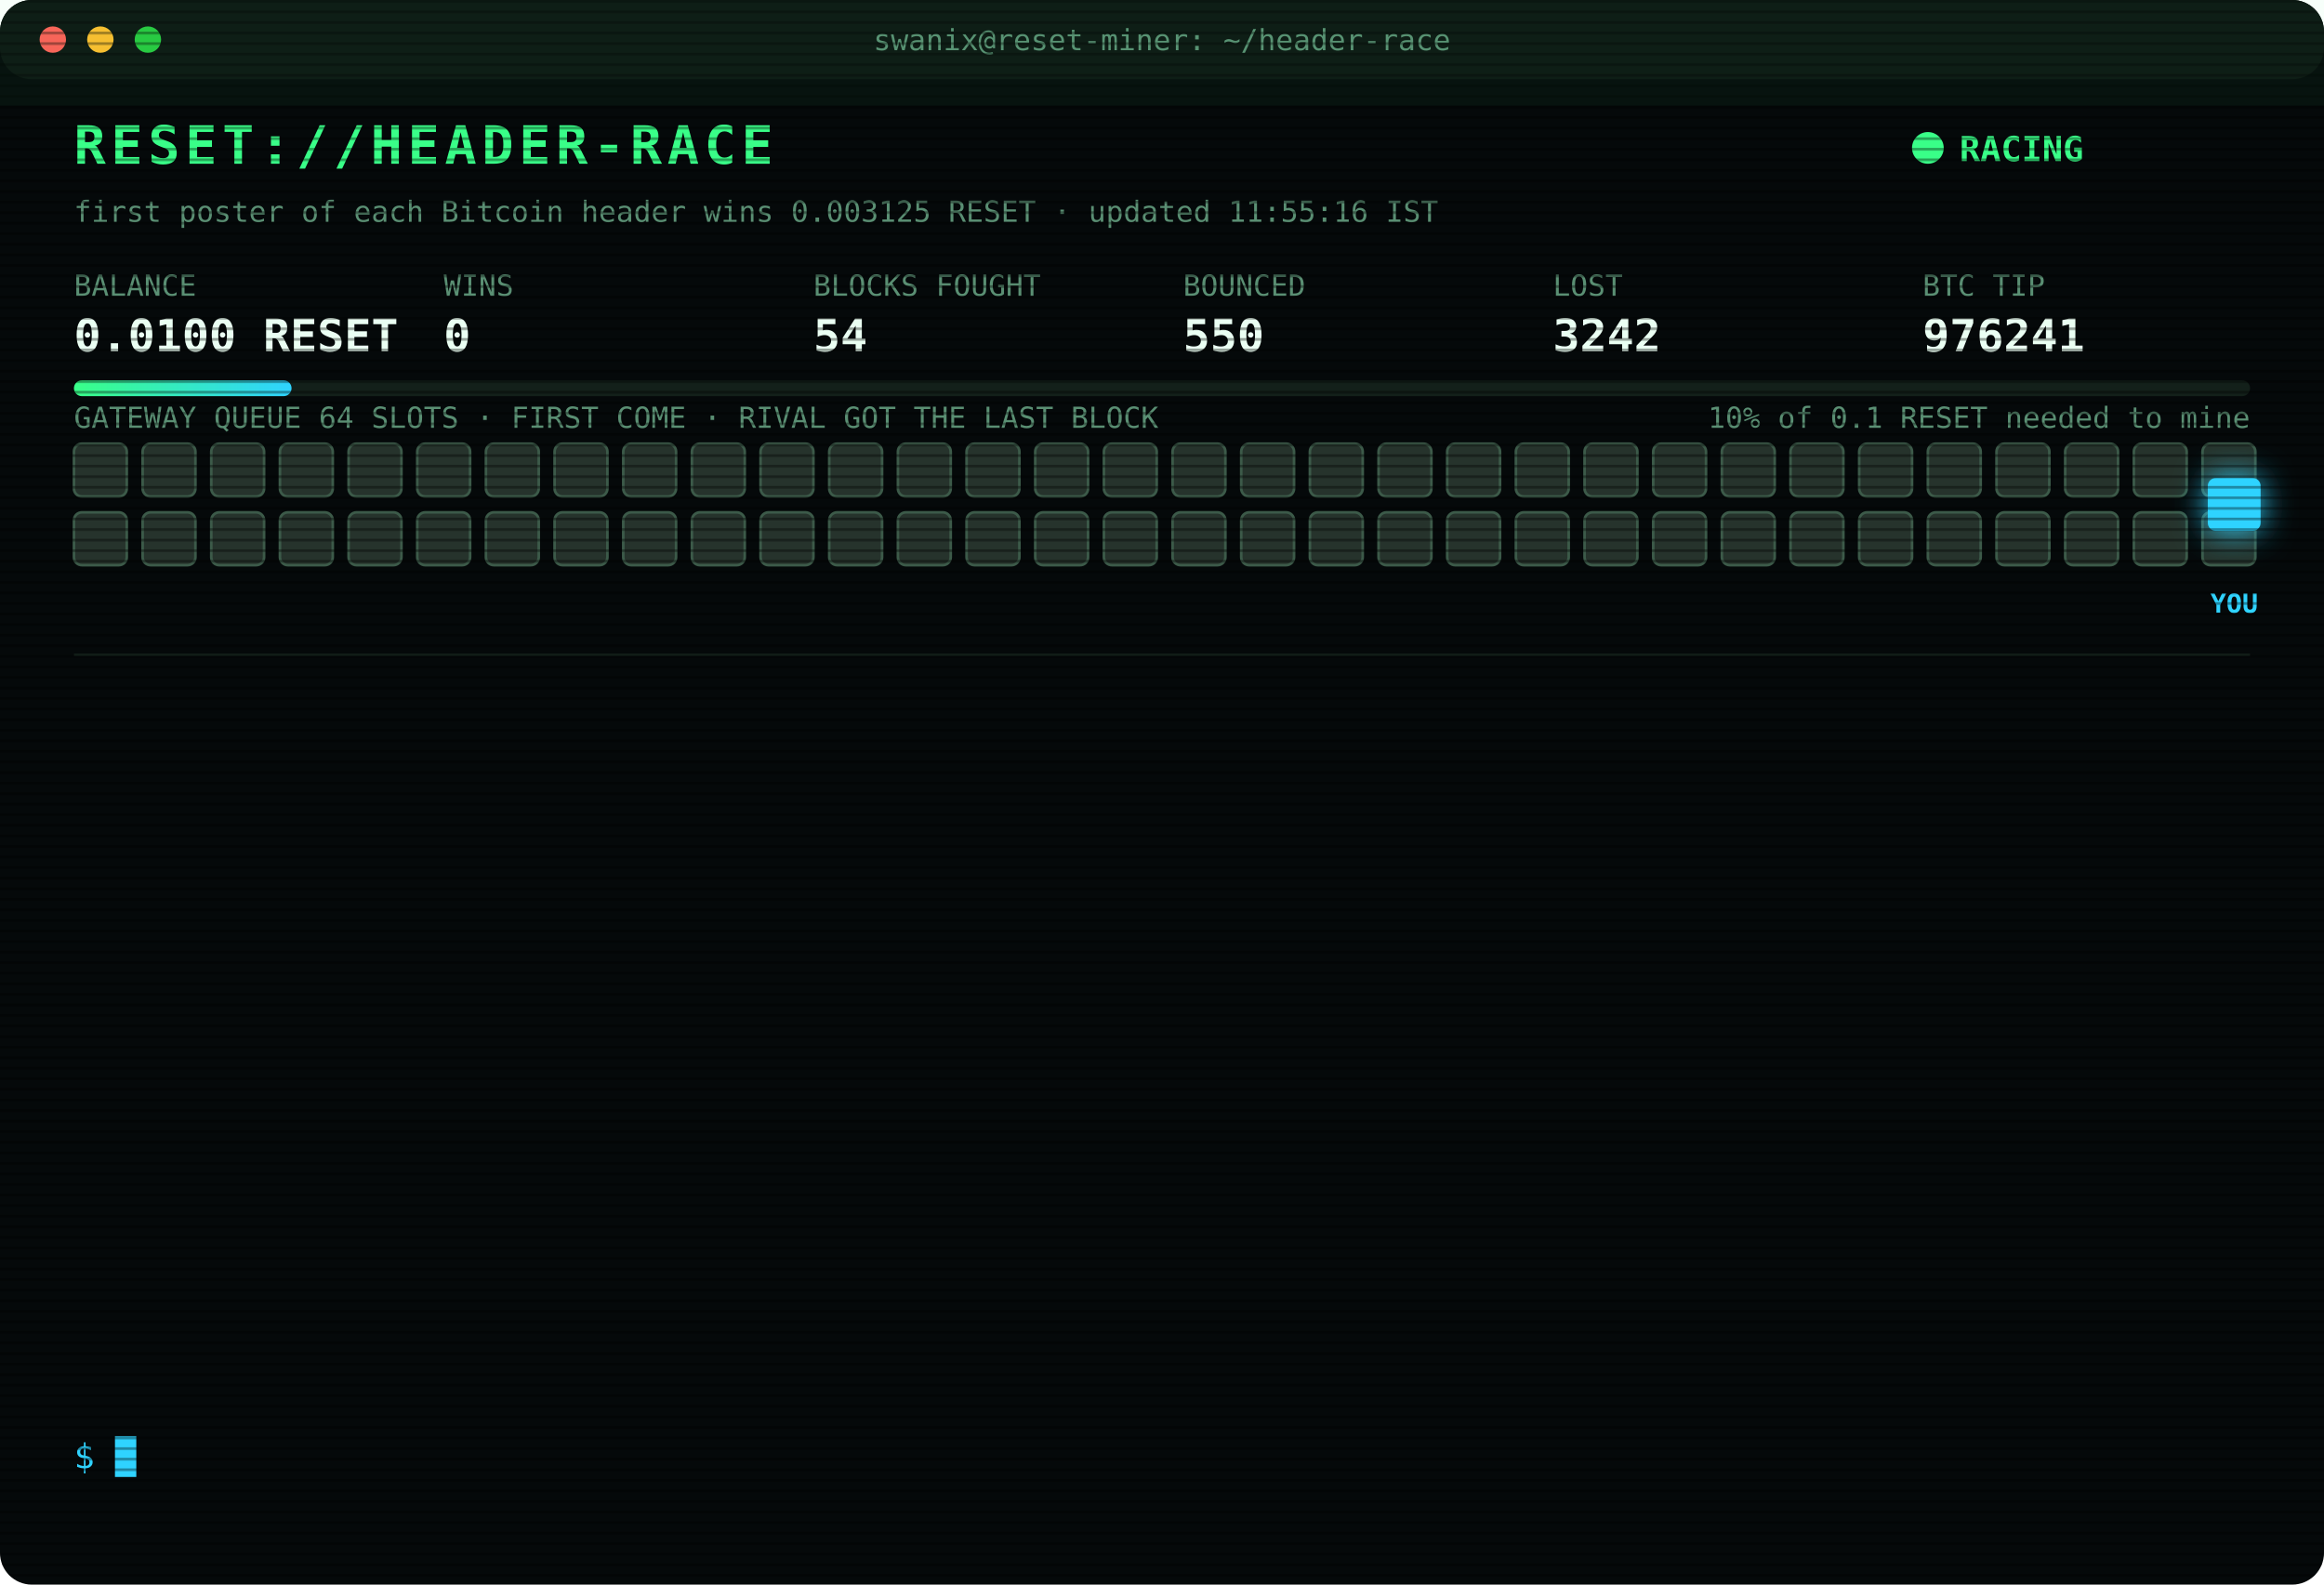
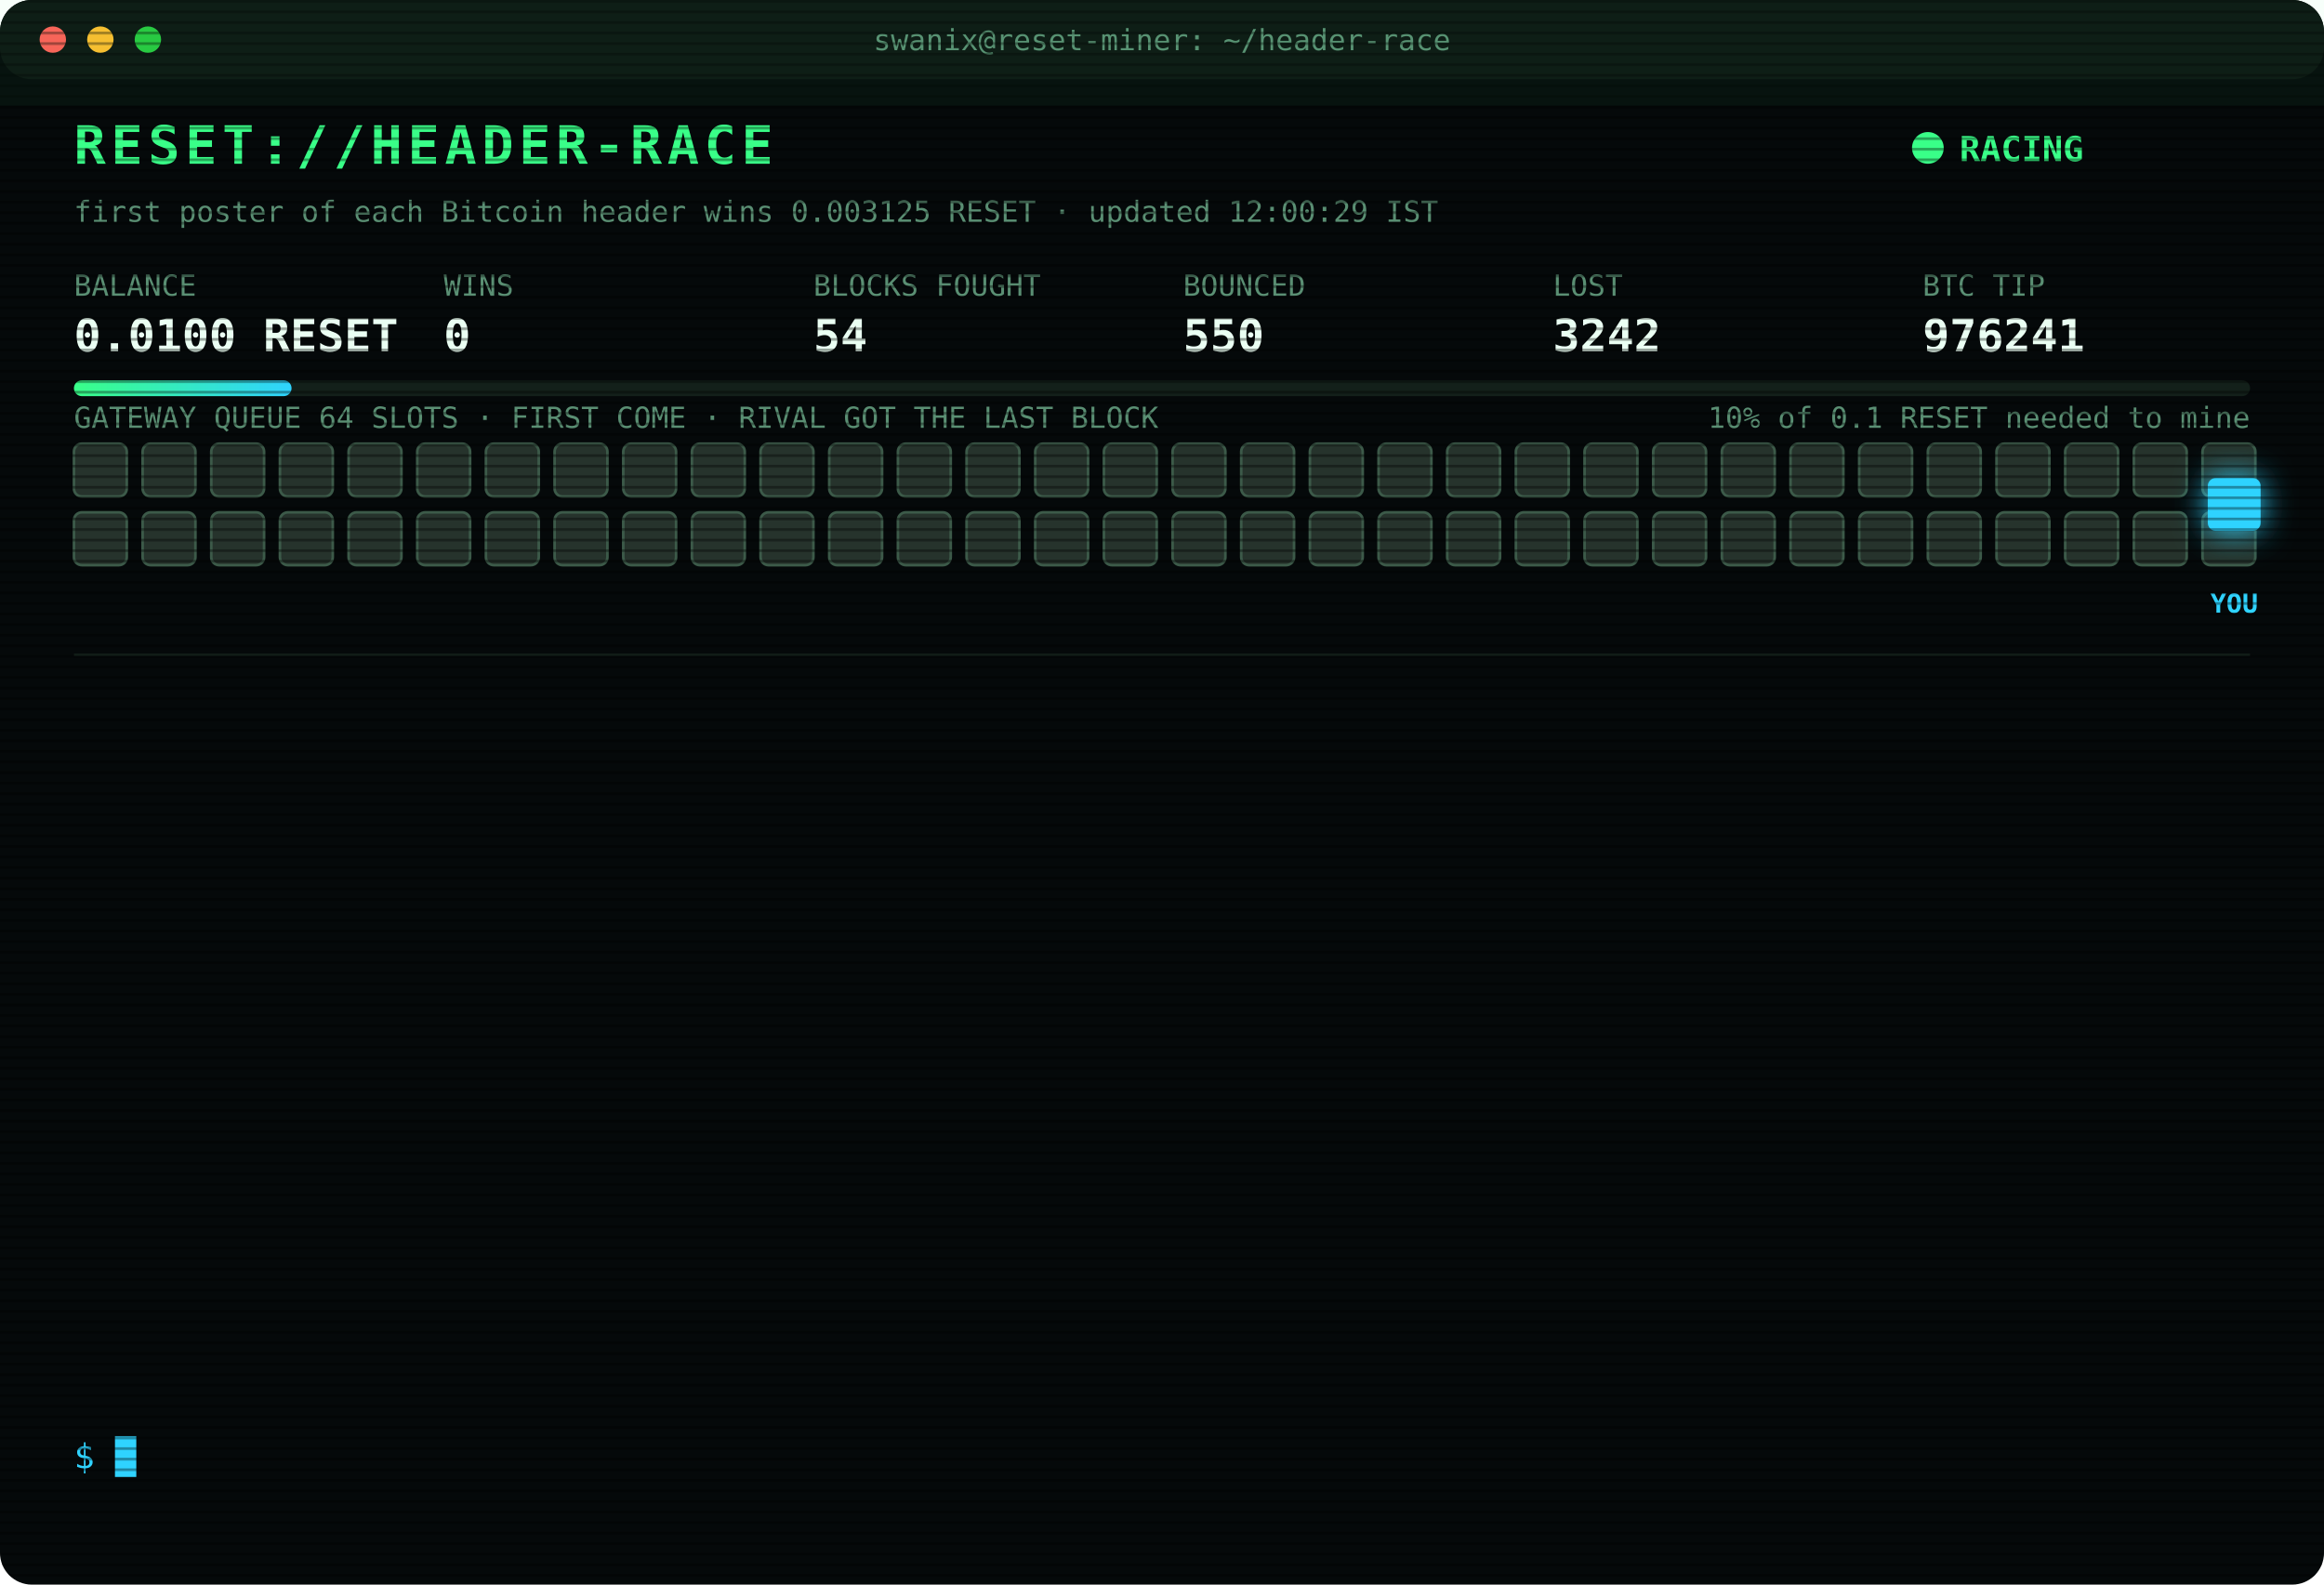
<svg xmlns="http://www.w3.org/2000/svg" width="880" height="600" viewBox="0 0 880 600" font-family="ui-monospace,SFMono-Regular,Menlo,Consolas,monospace">
  <style>
text{font-size:13px;fill:#7CFFB2}
.title{font-size:20px;font-weight:700;fill:#39FF88;letter-spacing:2px;animation:glitch 3s infinite steps(1)}
.sub{fill:#2fd3ff}.k{fill:#5a8f73;font-size:11px}.v{font-size:17px;font-weight:700;fill:#eafff3}
.ts{fill:#3f6b56}.boot{fill:#2fd3ff}.dim{fill:#5a8f73}.bad{fill:#ff4d6d}.warn{fill:#ffd23f}.mag{fill:#ff5cf0}.win{fill:#39FF88;font-weight:700}
.tag{font-size:10px;fill:#2fd3ff;font-weight:700}
.rival{fill:#26332c;stroke:#3c5a49;animation:jam 1.2s infinite alternate}
.idle{fill:#141c18;stroke:#22302a;animation:breathe 4s infinite}
.me{fill:#2fd3ff;filter:drop-shadow(0 0 6px #2fd3ff)}
.hover{animation:nudge 1.1s infinite ease-in-out}.bounce{animation:kick 1.4s infinite}
.ln{opacity:0;animation:in .4s forwards}
.cur{animation:blink 1s infinite steps(1)}
.scan{animation:scan 6s infinite linear}
.led{animation:blink 1.4s infinite}
@keyframes in{from{opacity:0;transform:translateX(-6px)}to{opacity:1;transform:none}}
@keyframes blink{50%{opacity:0}}
@keyframes jam{to{fill:#33463b}}
@keyframes breathe{50%{opacity:.4}}
@keyframes nudge{50%{transform:translateX(-10px)}}
@keyframes kick{0%,100%{transform:none}30%{transform:translateX(-14px)}55%{transform:translateX(10px) translateY(-6px)}}
@keyframes glitch{0%,92%{transform:none}93%{transform:translateX(2px);fill:#ff4d6d}95%{transform:translateX(-2px);fill:#2fd3ff}97%{transform:none}}
@keyframes scan{from{transform:translateY(-40px)}to{transform:translateY(600px)}}
</style>
  <defs>
    <pattern id="sl" width="4" height="4" patternUnits="userSpaceOnUse">
      <rect width="4" height="1" fill="#000" opacity=".35" />
    </pattern>
    <linearGradient id="bar">
      <stop offset="0" stop-color="#39FF88" />
      <stop offset="1" stop-color="#2fd3ff" />
    </linearGradient>
  </defs>
  <rect width="880" height="600" rx="12" fill="#05090a" />
  <rect width="880" height="30" rx="12" fill="#0d1512" />
  <circle cx="20" cy="15" r="5" fill="#ff5f57" />
  <circle cx="38" cy="15" r="5" fill="#febc2e" />
  <circle cx="56" cy="15" r="5" fill="#28c840" />
  <text x="440" y="19" text-anchor="middle" class="k">swanix@reset-miner: ~/header-race</text>
  <text x="28" y="62" class="title">RESET://HEADER-RACE</text>
  <circle class="led" cx="730" cy="56" r="6" fill="#39FF88" />
  <text x="742" y="61" class="win">RACING</text>
-   <text x="28" y="84" class="k">first poster of each Bitcoin header wins 0.003125 RESET · updated 11:55:16 IST</text>
+   <text x="28" y="84" class="k">first poster of each Bitcoin header wins 0.003125 RESET · updated 12:00:29 IST</text>
  <text x="28" y="112" class="k">BALANCE</text>
  <text x="28" y="133" class="v">0.0100 RESET</text>
  <text x="168" y="112" class="k">WINS</text>
  <text x="168" y="133" class="v">0</text>
  <text x="308" y="112" class="k">BLOCKS FOUGHT</text>
  <text x="308" y="133" class="v">54</text>
  <text x="448" y="112" class="k">BOUNCED</text>
  <text x="448" y="133" class="v">550</text>
  <text x="588" y="112" class="k">LOST</text>
  <text x="588" y="133" class="v">3242</text>
  <text x="728" y="112" class="k">BTC TIP</text>
  <text x="728" y="133" class="v">976241</text>
  <rect x="28" y="144" width="824" height="6" rx="3" fill="#13201a" />
  <rect x="28" y="144" width="82.4" height="6" rx="3" fill="url(#bar)" />
  <text x="852" y="162" text-anchor="end" class="k">10% of 0.1 RESET needed to mine</text>
  <text x="28" y="162" class="k">GATEWAY QUEUE 64 SLOTS · FIRST COME · RIVAL GOT THE LAST BLOCK</text>
  <rect class="rival" x="28" y="168" width="20" height="20" rx="3" style="animation-delay:0.00s" />
  <rect class="rival" x="54" y="168" width="20" height="20" rx="3" style="animation-delay:0.05s" />
  <rect class="rival" x="80" y="168" width="20" height="20" rx="3" style="animation-delay:0.10s" />
  <rect class="rival" x="106" y="168" width="20" height="20" rx="3" style="animation-delay:0.15s" />
  <rect class="rival" x="132" y="168" width="20" height="20" rx="3" style="animation-delay:0.20s" />
  <rect class="rival" x="158" y="168" width="20" height="20" rx="3" style="animation-delay:0.25s" />
  <rect class="rival" x="184" y="168" width="20" height="20" rx="3" style="animation-delay:0.30s" />
  <rect class="rival" x="210" y="168" width="20" height="20" rx="3" style="animation-delay:0.35s" />
  <rect class="rival" x="236" y="168" width="20" height="20" rx="3" style="animation-delay:0.40s" />
  <rect class="rival" x="262" y="168" width="20" height="20" rx="3" style="animation-delay:0.45s" />
  <rect class="rival" x="288" y="168" width="20" height="20" rx="3" style="animation-delay:0.50s" />
  <rect class="rival" x="314" y="168" width="20" height="20" rx="3" style="animation-delay:0.55s" />
  <rect class="rival" x="340" y="168" width="20" height="20" rx="3" style="animation-delay:0.60s" />
  <rect class="rival" x="366" y="168" width="20" height="20" rx="3" style="animation-delay:0.65s" />
  <rect class="rival" x="392" y="168" width="20" height="20" rx="3" style="animation-delay:0.70s" />
  <rect class="rival" x="418" y="168" width="20" height="20" rx="3" style="animation-delay:0.75s" />
  <rect class="rival" x="444" y="168" width="20" height="20" rx="3" style="animation-delay:0.80s" />
  <rect class="rival" x="470" y="168" width="20" height="20" rx="3" style="animation-delay:0.85s" />
  <rect class="rival" x="496" y="168" width="20" height="20" rx="3" style="animation-delay:0.90s" />
  <rect class="rival" x="522" y="168" width="20" height="20" rx="3" style="animation-delay:0.95s" />
  <rect class="rival" x="548" y="168" width="20" height="20" rx="3" style="animation-delay:1.00s" />
  <rect class="rival" x="574" y="168" width="20" height="20" rx="3" style="animation-delay:1.05s" />
  <rect class="rival" x="600" y="168" width="20" height="20" rx="3" style="animation-delay:1.10s" />
  <rect class="rival" x="626" y="168" width="20" height="20" rx="3" style="animation-delay:1.15s" />
  <rect class="rival" x="652" y="168" width="20" height="20" rx="3" style="animation-delay:1.20s" />
  <rect class="rival" x="678" y="168" width="20" height="20" rx="3" style="animation-delay:1.25s" />
  <rect class="rival" x="704" y="168" width="20" height="20" rx="3" style="animation-delay:1.30s" />
  <rect class="rival" x="730" y="168" width="20" height="20" rx="3" style="animation-delay:1.35s" />
  <rect class="rival" x="756" y="168" width="20" height="20" rx="3" style="animation-delay:1.40s" />
  <rect class="rival" x="782" y="168" width="20" height="20" rx="3" style="animation-delay:1.45s" />
  <rect class="rival" x="808" y="168" width="20" height="20" rx="3" style="animation-delay:1.50s" />
  <rect class="rival" x="834" y="168" width="20" height="20" rx="3" style="animation-delay:1.55s" />
  <rect class="rival" x="28" y="194" width="20" height="20" rx="3" style="animation-delay:1.60s" />
  <rect class="rival" x="54" y="194" width="20" height="20" rx="3" style="animation-delay:1.65s" />
  <rect class="rival" x="80" y="194" width="20" height="20" rx="3" style="animation-delay:1.70s" />
  <rect class="rival" x="106" y="194" width="20" height="20" rx="3" style="animation-delay:1.75s" />
  <rect class="rival" x="132" y="194" width="20" height="20" rx="3" style="animation-delay:1.80s" />
  <rect class="rival" x="158" y="194" width="20" height="20" rx="3" style="animation-delay:1.85s" />
  <rect class="rival" x="184" y="194" width="20" height="20" rx="3" style="animation-delay:1.90s" />
  <rect class="rival" x="210" y="194" width="20" height="20" rx="3" style="animation-delay:1.95s" />
  <rect class="rival" x="236" y="194" width="20" height="20" rx="3" style="animation-delay:2.00s" />
  <rect class="rival" x="262" y="194" width="20" height="20" rx="3" style="animation-delay:2.05s" />
  <rect class="rival" x="288" y="194" width="20" height="20" rx="3" style="animation-delay:2.10s" />
  <rect class="rival" x="314" y="194" width="20" height="20" rx="3" style="animation-delay:2.15s" />
  <rect class="rival" x="340" y="194" width="20" height="20" rx="3" style="animation-delay:2.20s" />
  <rect class="rival" x="366" y="194" width="20" height="20" rx="3" style="animation-delay:2.25s" />
  <rect class="rival" x="392" y="194" width="20" height="20" rx="3" style="animation-delay:2.30s" />
  <rect class="rival" x="418" y="194" width="20" height="20" rx="3" style="animation-delay:2.35s" />
  <rect class="rival" x="444" y="194" width="20" height="20" rx="3" style="animation-delay:2.40s" />
  <rect class="rival" x="470" y="194" width="20" height="20" rx="3" style="animation-delay:2.45s" />
  <rect class="rival" x="496" y="194" width="20" height="20" rx="3" style="animation-delay:2.50s" />
  <rect class="rival" x="522" y="194" width="20" height="20" rx="3" style="animation-delay:2.55s" />
  <rect class="rival" x="548" y="194" width="20" height="20" rx="3" style="animation-delay:2.60s" />
  <rect class="rival" x="574" y="194" width="20" height="20" rx="3" style="animation-delay:2.65s" />
  <rect class="rival" x="600" y="194" width="20" height="20" rx="3" style="animation-delay:2.70s" />
  <rect class="rival" x="626" y="194" width="20" height="20" rx="3" style="animation-delay:2.75s" />
  <rect class="rival" x="652" y="194" width="20" height="20" rx="3" style="animation-delay:2.80s" />
  <rect class="rival" x="678" y="194" width="20" height="20" rx="3" style="animation-delay:2.85s" />
  <rect class="rival" x="704" y="194" width="20" height="20" rx="3" style="animation-delay:2.90s" />
  <rect class="rival" x="730" y="194" width="20" height="20" rx="3" style="animation-delay:2.95s" />
  <rect class="rival" x="756" y="194" width="20" height="20" rx="3" style="animation-delay:3.00s" />
  <rect class="rival" x="782" y="194" width="20" height="20" rx="3" style="animation-delay:3.05s" />
  <rect class="rival" x="808" y="194" width="20" height="20" rx="3" style="animation-delay:3.10s" />
  <rect class="rival" x="834" y="194" width="20" height="20" rx="3" style="animation-delay:3.15s" />
  <g class="hover">
    <rect class="me" x="836" y="181" width="20" height="20" rx="3" />
    <text class="tag" x="846" y="232" text-anchor="middle">YOU</text>
  </g>
  <line x1="28" x2="852" y1="248" y2="248" stroke="#13201a" />
  <g class="ln" style="animation-delay:0.40s">
    <text x="28" y="270" class="ts">10:01:59</text>
    <text x="104" y="270" class="bad">[LOST] #976227 taken by a rival miner</text>
  </g>
  <g class="ln" style="animation-delay:0.65s">
    <text x="28" y="292" class="ts">10:13:44</text>
    <text x="104" y="292" class="bad">[LOST] #976228 taken by a rival miner</text>
  </g>
  <g class="ln" style="animation-delay:0.90s">
    <text x="28" y="314" class="ts">10:27:40</text>
    <text x="104" y="314" class="bad">[LOST] #976229 taken by a rival miner</text>
  </g>
  <g class="ln" style="animation-delay:1.15s">
    <text x="28" y="336" class="ts">10:27:58</text>
    <text x="104" y="336" class="bad">[LOST] #976230 taken by a rival miner</text>
  </g>
  <g class="ln" style="animation-delay:1.40s">
    <text x="28" y="358" class="ts">10:38:25</text>
    <text x="104" y="358" class="bad">[LOST] #976231 taken by a rival miner</text>
  </g>
  <g class="ln" style="animation-delay:1.65s">
    <text x="28" y="380" class="ts">10:47:45</text>
    <text x="104" y="380" class="bad">[LOST] #976232 taken by a rival miner</text>
  </g>
  <g class="ln" style="animation-delay:1.90s">
    <text x="28" y="402" class="ts">10:49:19</text>
    <text x="104" y="402" class="bad">[LOST] #976233 taken by a rival miner</text>
  </g>
  <g class="ln" style="animation-delay:2.15s">
    <text x="28" y="424" class="ts">11:10:08</text>
    <text x="104" y="424" class="bad">[LOST] #976234 taken by a rival miner</text>
  </g>
  <g class="ln" style="animation-delay:2.40s">
    <text x="28" y="446" class="ts">11:13:35</text>
    <text x="104" y="446" class="bad">[LOST] #976235 taken by a rival miner</text>
  </g>
  <g class="ln" style="animation-delay:2.65s">
    <text x="28" y="468" class="ts">11:15:27</text>
    <text x="104" y="468" class="bad">[LOST] #976236 taken by a rival miner</text>
  </g>
  <g class="ln" style="animation-delay:2.90s">
    <text x="28" y="490" class="ts">11:34:20</text>
    <text x="104" y="490" class="bad">[LOST] #976238 taken by a rival miner</text>
  </g>
  <g class="ln" style="animation-delay:3.15s">
    <text x="28" y="512" class="ts">11:53:12</text>
    <text x="104" y="512" class="bad">[LOST] #976240 taken by a rival miner</text>
  </g>
  <g class="ln" style="animation-delay:3.40s">
    <text x="28" y="534" class="ts">11:55:16</text>
    <text x="104" y="534" class="bad">[LOST] #976241 taken by a rival miner</text>
  </g>
  <text x="28" y="556" class="sub">$ <tspan class="cur">█</tspan>
  </text>
  <rect width="880" height="600" rx="12" fill="url(#sl)" pointer-events="none" />
  <rect class="scan" width="880" height="40" fill="#39FF88" opacity=".04" />
</svg>
